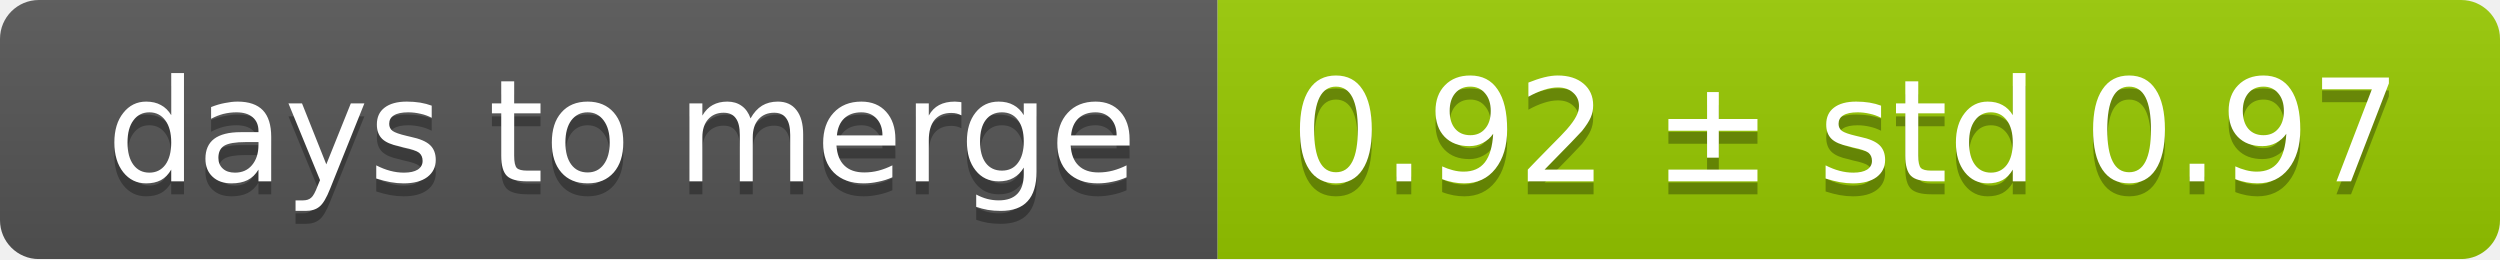
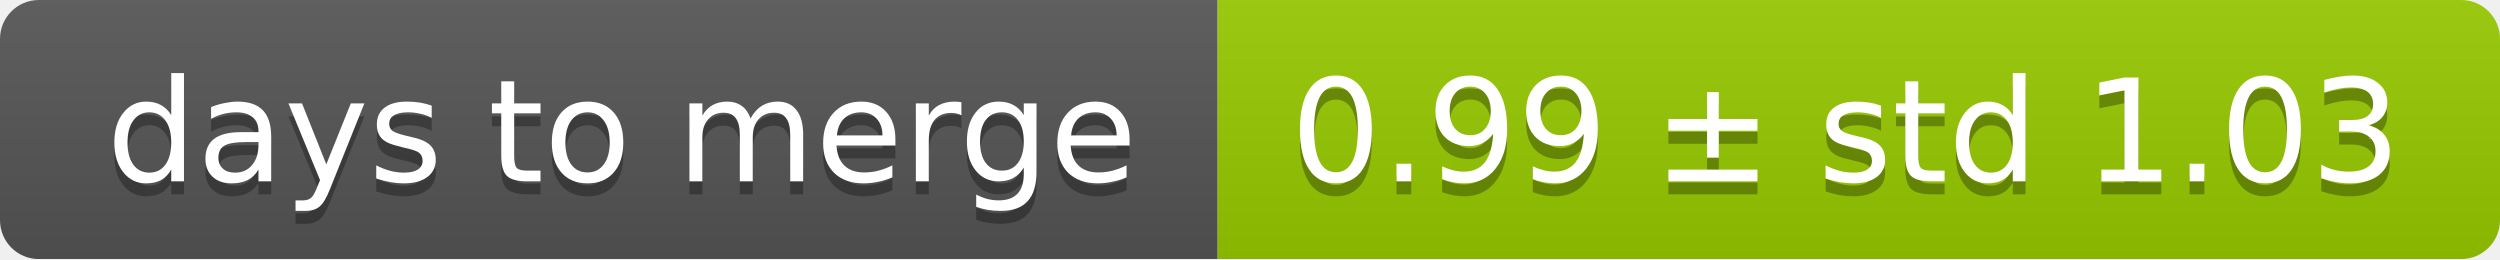
<svg xmlns="http://www.w3.org/2000/svg" width="193" height="20">
  <linearGradient id="smooth" x2="0" y2="100%">
    <stop offset="0" stop-color="#bbb" stop-opacity=".1" />
    <stop offset="1" stop-opacity=".1" />
  </linearGradient>
  <mask id="round">
    <rect width="193" height="20" rx="3" fill="#fff" />
  </mask>
  <g mask="url(#round)">
    <rect width="94" height="20" fill="#555" />
    <rect x="94" width="99" height="20" fill="#97ca00" />
    <rect width="193" height="20" fill="url(#smooth)" />
  </g>
  <g fill="#fff" text-anchor="middle" font-family="DejaVu Sans,Verdana,Geneva,sans-serif" font-size="11">
    <text x="48" y="15" fill="#010101" fill-opacity=".3">days to merge</text>
    <text x="48" y="14">days to merge</text>
-     <text x="142.5" y="15" fill="#010101" fill-opacity=".3">0.92 ± std 0.97</text>
-     <text x="142.5" y="14">0.92 ± std 0.97</text>
+     <text x="142.5" y="15" fill="#010101" fill-opacity=".3">0.99 ± std 1.03</text>
+     <text x="142.5" y="14">0.99 ± std 1.03</text>
  </g>
</svg>
